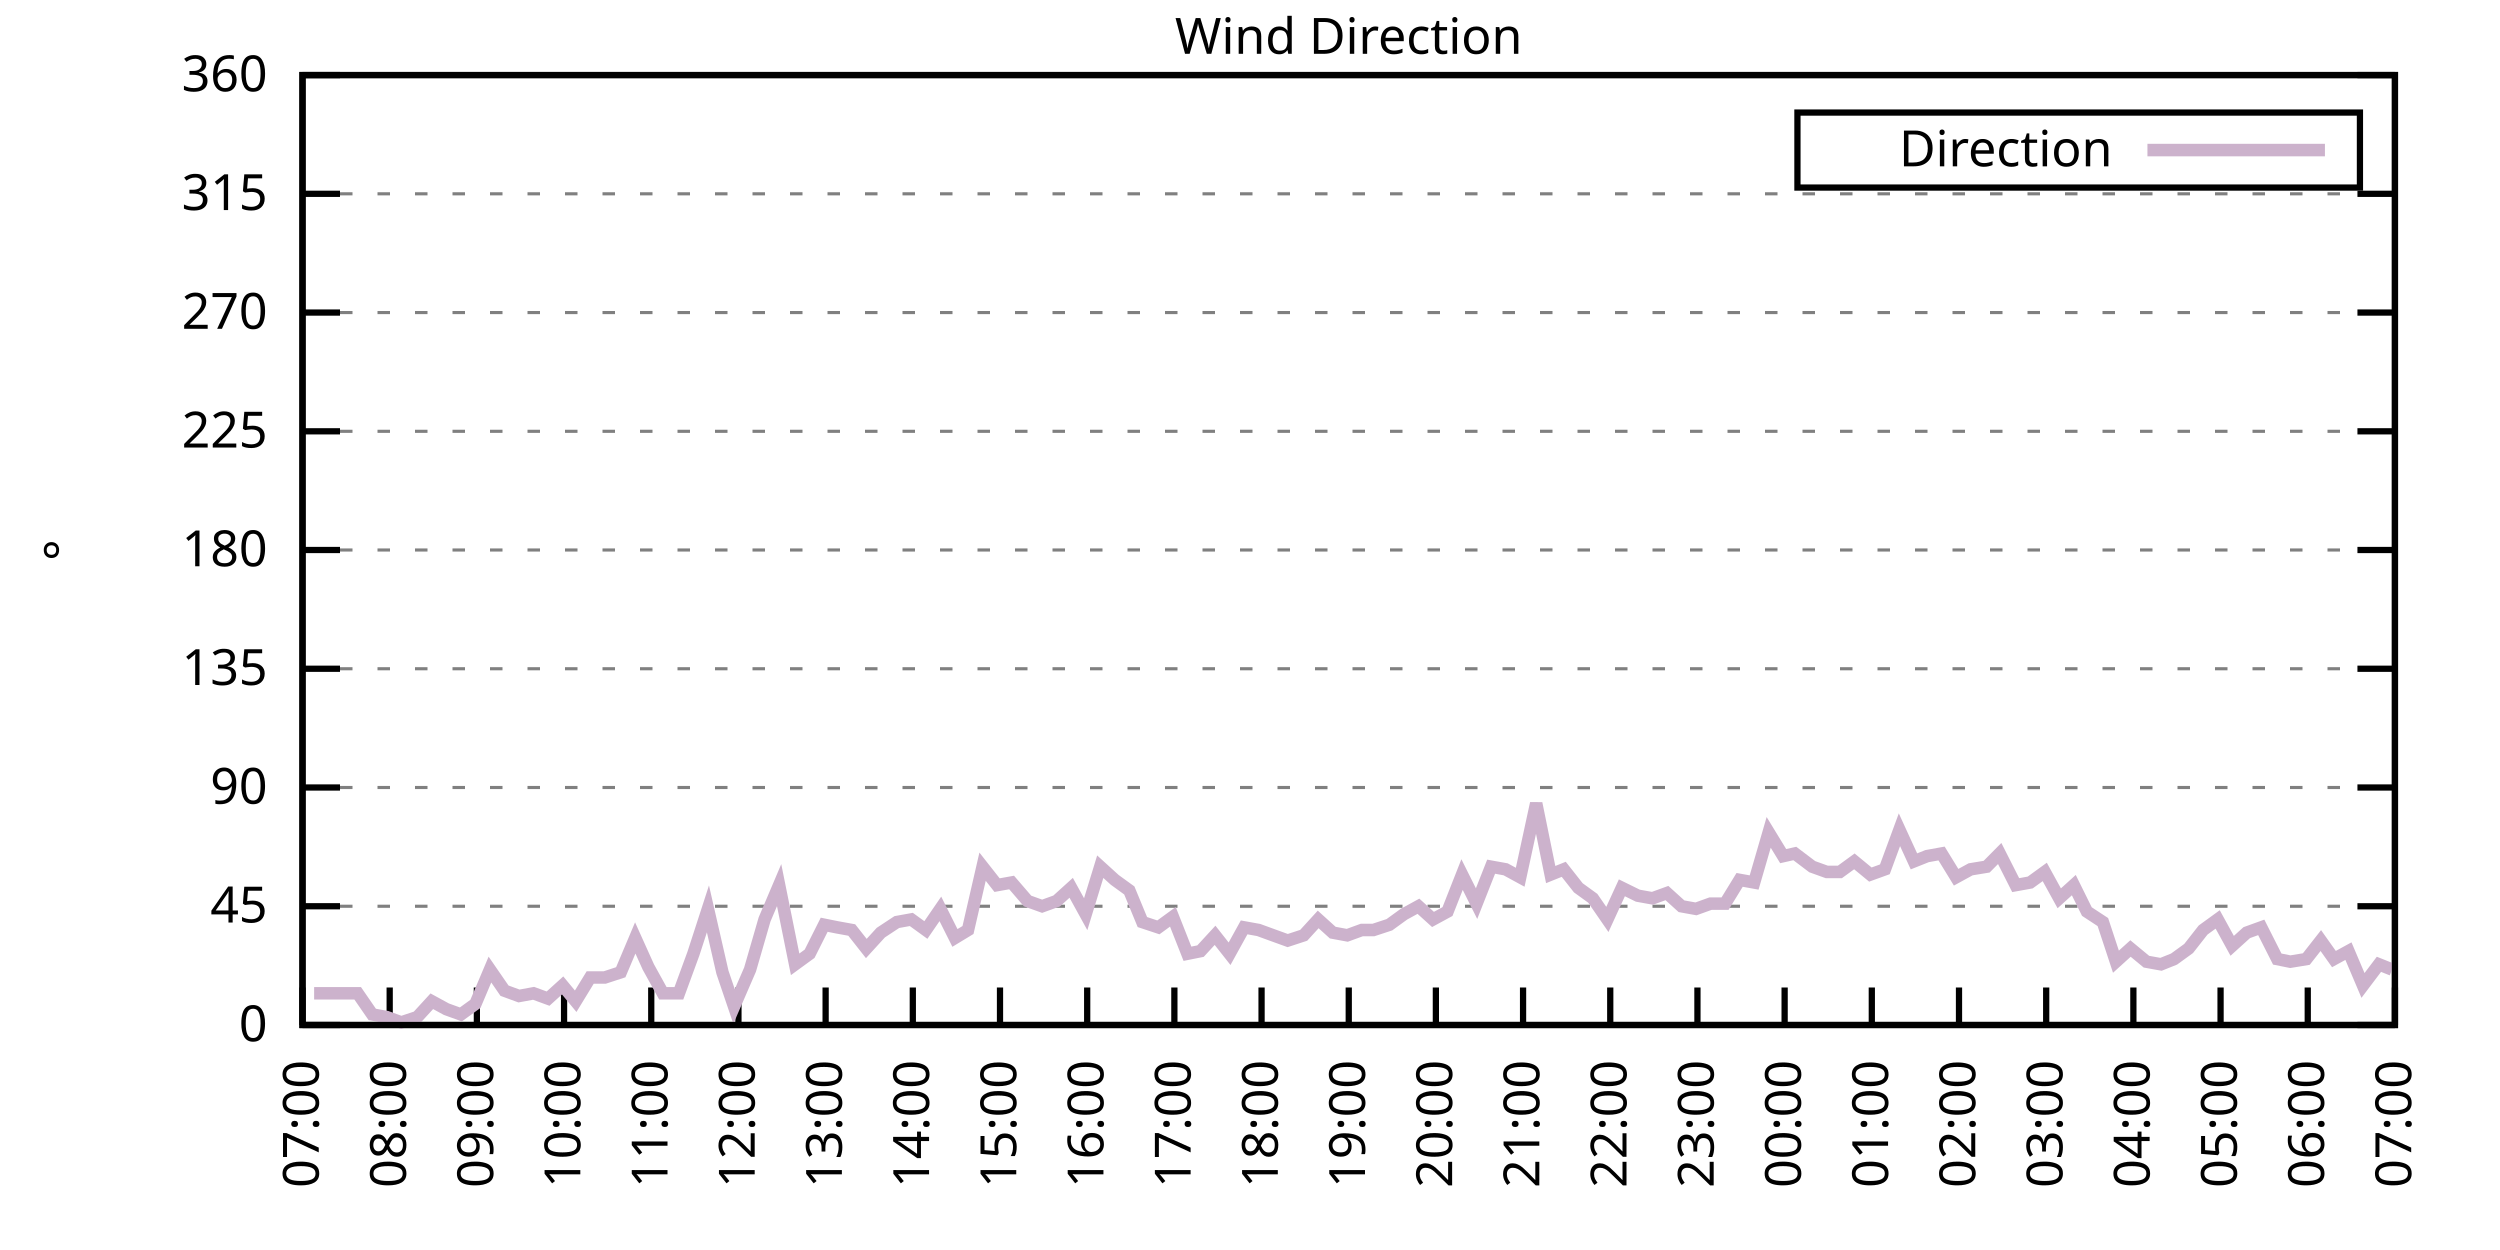
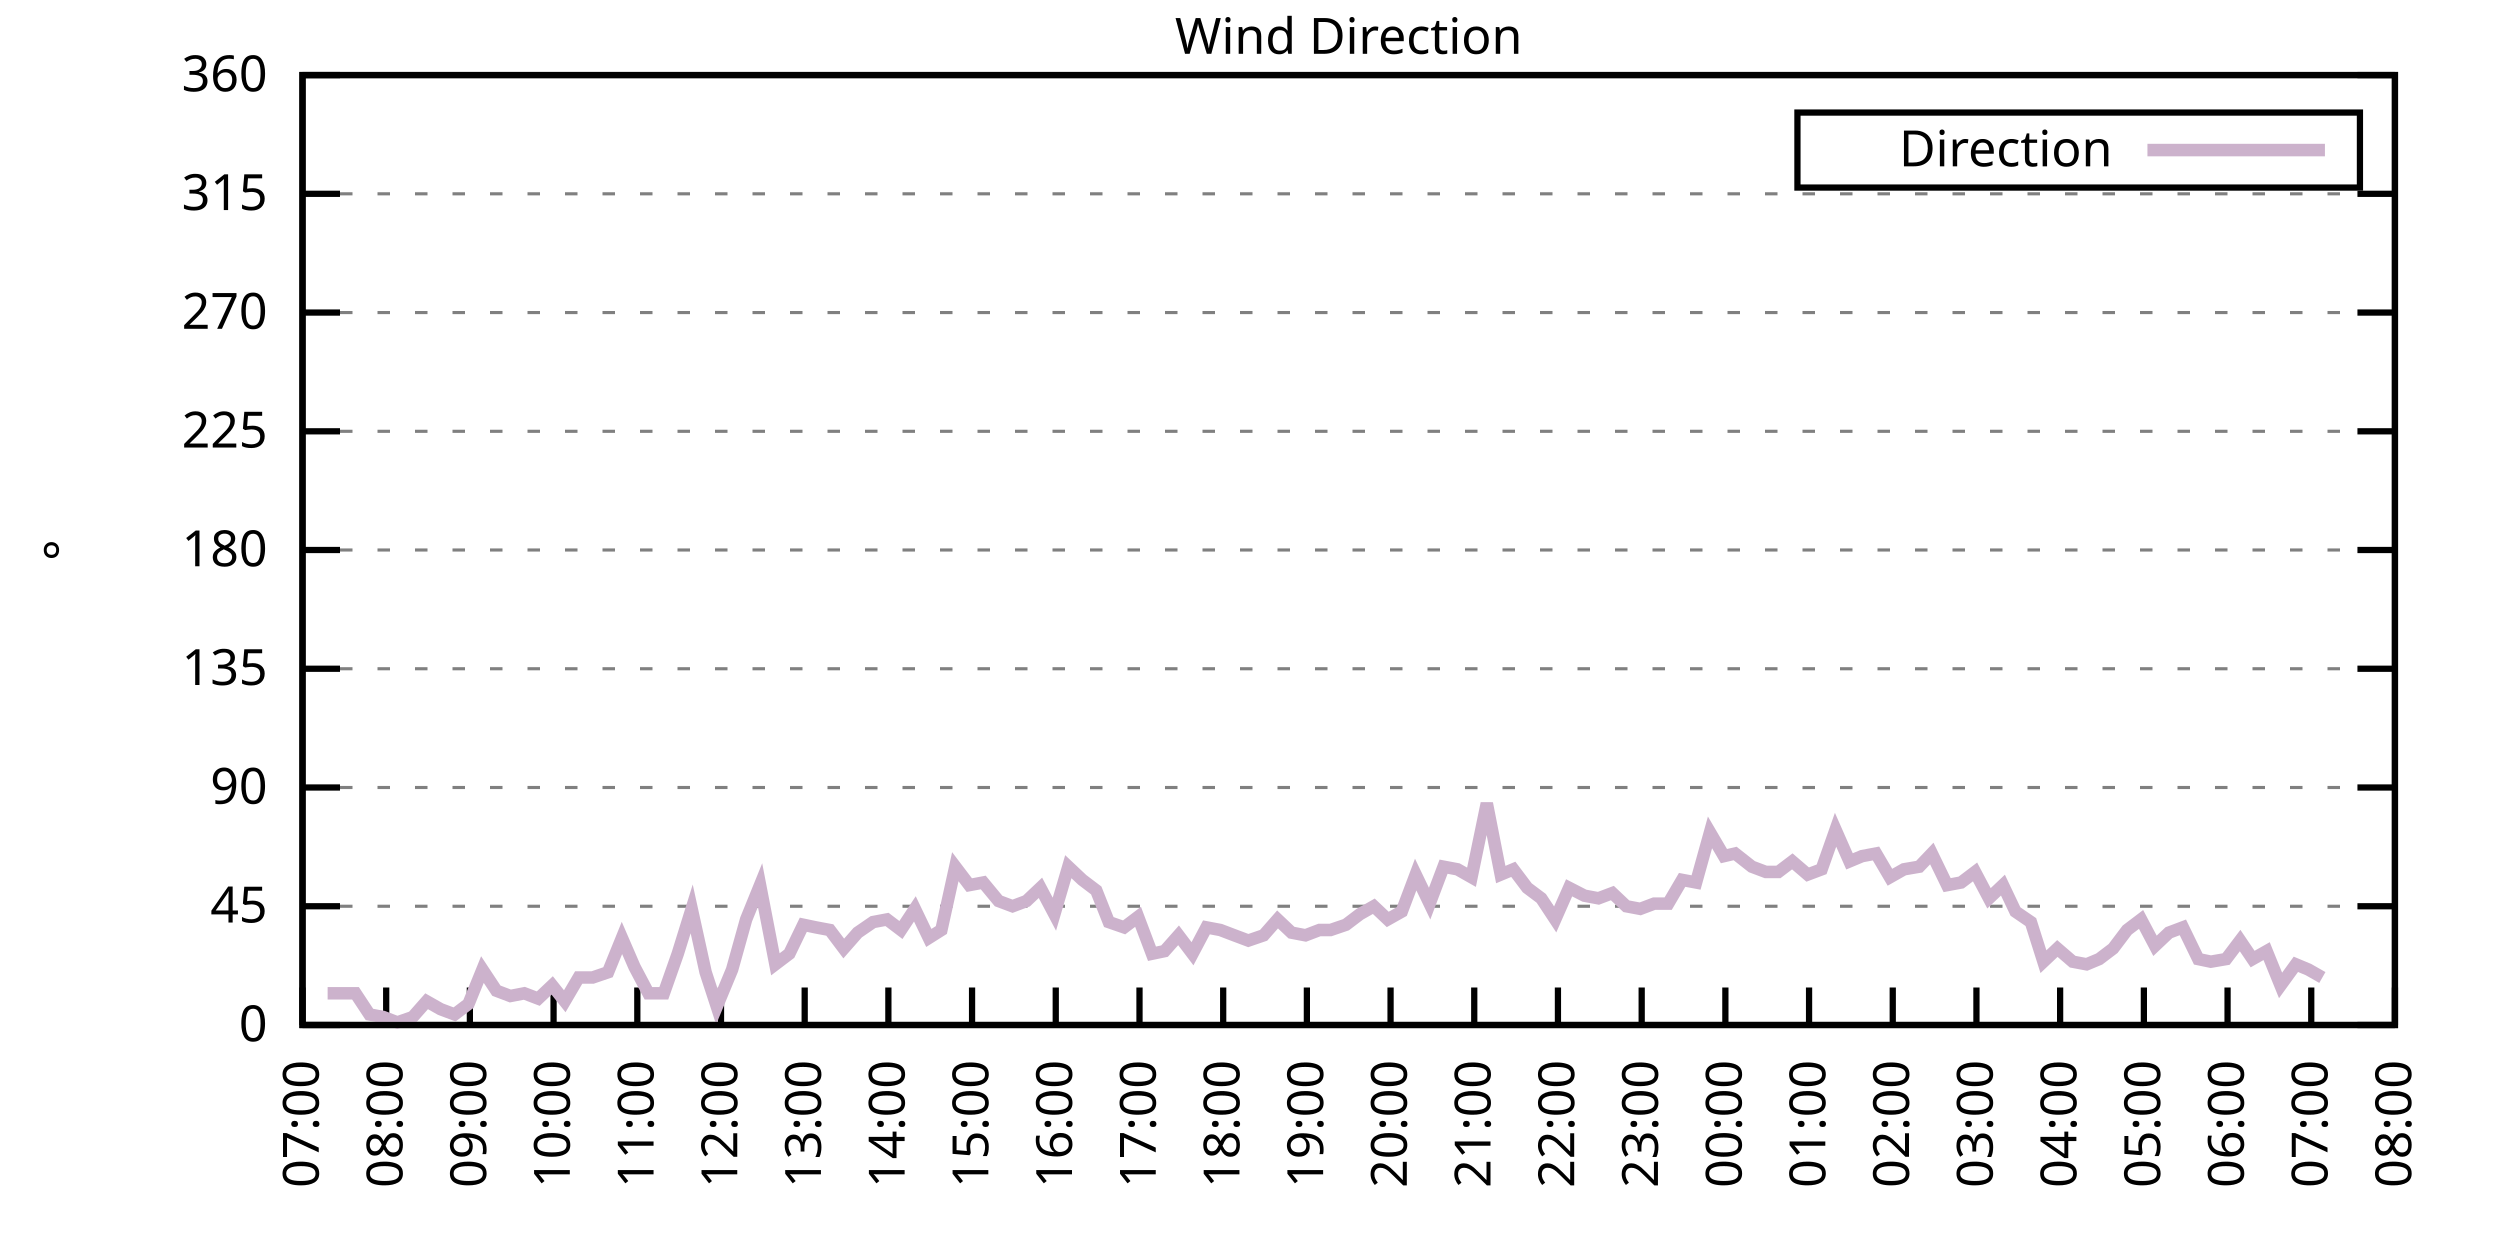
<svg xmlns="http://www.w3.org/2000/svg" xmlns:xlink="http://www.w3.org/1999/xlink" width="400" height="200" viewBox="0 0 400 200">
  <g id="gnuplot_canvas">
    <rect x="0" y="0" width="400" height="200" fill="none" />
    <defs>
      <circle id="gpDot" r="0.5" stroke-width="0.5" stroke="currentColor" />
      <path id="gpPt0" stroke-width="0.333" stroke="currentColor" d="M-1,0 h2 M0,-1 v2" />
      <path id="gpPt1" stroke-width="0.333" stroke="currentColor" d="M-1,-1 L1,1 M1,-1 L-1,1" />
      <path id="gpPt2" stroke-width="0.333" stroke="currentColor" d="M-1,0 L1,0 M0,-1 L0,1 M-1,-1 L1,1 M-1,1 L1,-1" />
      <rect id="gpPt3" stroke-width="0.333" stroke="currentColor" x="-1" y="-1" width="2" height="2" />
      <rect id="gpPt4" stroke-width="0.333" stroke="currentColor" fill="currentColor" x="-1" y="-1" width="2" height="2" />
      <circle id="gpPt5" stroke-width="0.333" stroke="currentColor" cx="0" cy="0" r="1" />
      <use xlink:href="#gpPt5" id="gpPt6" fill="currentColor" stroke="none" />
      <path id="gpPt7" stroke-width="0.333" stroke="currentColor" d="M0,-1.33 L-1.33,0.67 L1.33,0.67 z" />
      <use xlink:href="#gpPt7" id="gpPt8" fill="currentColor" stroke="none" />
      <use xlink:href="#gpPt7" id="gpPt9" stroke="currentColor" transform="rotate(180)" />
      <use xlink:href="#gpPt9" id="gpPt10" fill="currentColor" stroke="none" />
      <use xlink:href="#gpPt3" id="gpPt11" stroke="currentColor" transform="rotate(45)" />
      <use xlink:href="#gpPt11" id="gpPt12" fill="currentColor" stroke="none" />
      <path id="gpPt13" stroke-width="0.333" stroke="currentColor" d="M0,1.330 L1.265,0.411 L0.782,-1.067 L-0.782,-1.076 L-1.265,0.411 z" />
      <use xlink:href="#gpPt13" id="gpPt14" fill="currentColor" stroke="none" />
      <filter id="textbox" filterUnits="objectBoundingBox" x="0" y="0" height="1" width="1">
        <feFlood flood-color="white" flood-opacity="1" result="bgnd" />
        <feComposite in="SourceGraphic" in2="bgnd" operator="atop" />
      </filter>
      <filter id="greybox" filterUnits="objectBoundingBox" x="0" y="0" height="1" width="1">
        <feFlood flood-color="lightgrey" flood-opacity="1" result="grey" />
        <feComposite in="SourceGraphic" in2="grey" operator="atop" />
      </filter>
    </defs>
    <g fill="none" color="white" stroke="currentColor" stroke-width="1.00" stroke-linecap="butt" stroke-linejoin="miter">
</g>
    <g fill="none" color="black" stroke="currentColor" stroke-width="1.00" stroke-linecap="butt" stroke-linejoin="miter">
      <g stroke="none" shape-rendering="crispEdges">
        <polygon fill="rgb(255, 255, 255)" points="48.40,164.00 383.18,164.00 383.18,12.02 48.40,12.02 " />
      </g>
    </g>
    <g fill="none" color="black" stroke="currentColor" stroke-width="1.00" stroke-linecap="butt" stroke-linejoin="miter">
</g>
    <g fill="none" color="black" stroke="black" stroke-width="0.50" stroke-linecap="butt" stroke-linejoin="miter">
</g>
    <g fill="none" color="gray" stroke="currentColor" stroke-width="0.50" stroke-linecap="butt" stroke-linejoin="miter">
      <path stroke="gray" stroke-dasharray="2,4" class="gridline" d="M48.40,164.00 L383.19,164.00  " />
    </g>
    <g fill="none" color="gray" stroke="gray" stroke-width="1.00" stroke-linecap="butt" stroke-linejoin="miter">
</g>
    <g fill="none" color="black" stroke="currentColor" stroke-width="1.00" stroke-linecap="butt" stroke-linejoin="miter">
      <path stroke="black" d="M48.40,164.00 L54.40,164.00 M383.19,164.00 L377.19,164.00  " />
      <g transform="translate(42.80,166.60)" stroke="none" fill="black" font-family="Sans" font-size="8.00" text-anchor="end">
        <text>
          <tspan font-family="Sans"> 0</tspan>
        </text>
      </g>
    </g>
    <g fill="none" color="black" stroke="currentColor" stroke-width="1.00" stroke-linecap="butt" stroke-linejoin="miter">
</g>
    <g fill="none" color="black" stroke="black" stroke-width="0.50" stroke-linecap="butt" stroke-linejoin="miter">
</g>
    <g fill="none" color="gray" stroke="currentColor" stroke-width="0.50" stroke-linecap="butt" stroke-linejoin="miter">
      <path stroke="gray" stroke-dasharray="2,4" class="gridline" d="M48.40,145.00 L383.19,145.00  " />
    </g>
    <g fill="none" color="gray" stroke="gray" stroke-width="1.00" stroke-linecap="butt" stroke-linejoin="miter">
</g>
    <g fill="none" color="black" stroke="currentColor" stroke-width="1.00" stroke-linecap="butt" stroke-linejoin="miter">
      <path stroke="black" d="M48.40,145.00 L54.40,145.00 M383.19,145.00 L377.19,145.00  " />
      <g transform="translate(42.80,147.60)" stroke="none" fill="black" font-family="Sans" font-size="8.00" text-anchor="end">
        <text>
          <tspan font-family="Sans"> 45</tspan>
        </text>
      </g>
    </g>
    <g fill="none" color="black" stroke="currentColor" stroke-width="1.00" stroke-linecap="butt" stroke-linejoin="miter">
</g>
    <g fill="none" color="black" stroke="black" stroke-width="0.50" stroke-linecap="butt" stroke-linejoin="miter">
</g>
    <g fill="none" color="gray" stroke="currentColor" stroke-width="0.50" stroke-linecap="butt" stroke-linejoin="miter">
      <path stroke="gray" stroke-dasharray="2,4" class="gridline" d="M48.40,126.00 L383.19,126.00  " />
    </g>
    <g fill="none" color="gray" stroke="gray" stroke-width="1.00" stroke-linecap="butt" stroke-linejoin="miter">
</g>
    <g fill="none" color="black" stroke="currentColor" stroke-width="1.00" stroke-linecap="butt" stroke-linejoin="miter">
      <path stroke="black" d="M48.40,126.00 L54.40,126.00 M383.19,126.00 L377.19,126.00  " />
      <g transform="translate(42.80,128.60)" stroke="none" fill="black" font-family="Sans" font-size="8.00" text-anchor="end">
        <text>
          <tspan font-family="Sans"> 90</tspan>
        </text>
      </g>
    </g>
    <g fill="none" color="black" stroke="currentColor" stroke-width="1.00" stroke-linecap="butt" stroke-linejoin="miter">
</g>
    <g fill="none" color="black" stroke="black" stroke-width="0.50" stroke-linecap="butt" stroke-linejoin="miter">
</g>
    <g fill="none" color="gray" stroke="currentColor" stroke-width="0.50" stroke-linecap="butt" stroke-linejoin="miter">
      <path stroke="gray" stroke-dasharray="2,4" class="gridline" d="M48.40,107.00 L383.19,107.00  " />
    </g>
    <g fill="none" color="gray" stroke="gray" stroke-width="1.00" stroke-linecap="butt" stroke-linejoin="miter">
</g>
    <g fill="none" color="black" stroke="currentColor" stroke-width="1.00" stroke-linecap="butt" stroke-linejoin="miter">
      <path stroke="black" d="M48.40,107.00 L54.40,107.00 M383.19,107.00 L377.19,107.00  " />
      <g transform="translate(42.80,109.60)" stroke="none" fill="black" font-family="Sans" font-size="8.00" text-anchor="end">
        <text>
          <tspan font-family="Sans"> 135</tspan>
        </text>
      </g>
    </g>
    <g fill="none" color="black" stroke="currentColor" stroke-width="1.00" stroke-linecap="butt" stroke-linejoin="miter">
</g>
    <g fill="none" color="black" stroke="black" stroke-width="0.50" stroke-linecap="butt" stroke-linejoin="miter">
</g>
    <g fill="none" color="gray" stroke="currentColor" stroke-width="0.50" stroke-linecap="butt" stroke-linejoin="miter">
      <path stroke="gray" stroke-dasharray="2,4" class="gridline" d="M48.40,88.00 L383.19,88.00  " />
    </g>
    <g fill="none" color="gray" stroke="gray" stroke-width="1.00" stroke-linecap="butt" stroke-linejoin="miter">
</g>
    <g fill="none" color="black" stroke="currentColor" stroke-width="1.00" stroke-linecap="butt" stroke-linejoin="miter">
      <path stroke="black" d="M48.40,88.00 L54.40,88.00 M383.19,88.00 L377.19,88.00  " />
      <g transform="translate(42.80,90.60)" stroke="none" fill="black" font-family="Sans" font-size="8.00" text-anchor="end">
        <text>
          <tspan font-family="Sans"> 180</tspan>
        </text>
      </g>
    </g>
    <g fill="none" color="black" stroke="currentColor" stroke-width="1.00" stroke-linecap="butt" stroke-linejoin="miter">
</g>
    <g fill="none" color="black" stroke="black" stroke-width="0.50" stroke-linecap="butt" stroke-linejoin="miter">
</g>
    <g fill="none" color="gray" stroke="currentColor" stroke-width="0.50" stroke-linecap="butt" stroke-linejoin="miter">
      <path stroke="gray" stroke-dasharray="2,4" class="gridline" d="M48.40,69.01 L383.19,69.01  " />
    </g>
    <g fill="none" color="gray" stroke="gray" stroke-width="1.00" stroke-linecap="butt" stroke-linejoin="miter">
</g>
    <g fill="none" color="black" stroke="currentColor" stroke-width="1.00" stroke-linecap="butt" stroke-linejoin="miter">
      <path stroke="black" d="M48.40,69.01 L54.40,69.01 M383.19,69.01 L377.19,69.01  " />
      <g transform="translate(42.80,71.61)" stroke="none" fill="black" font-family="Sans" font-size="8.00" text-anchor="end">
        <text>
          <tspan font-family="Sans"> 225</tspan>
        </text>
      </g>
    </g>
    <g fill="none" color="black" stroke="currentColor" stroke-width="1.00" stroke-linecap="butt" stroke-linejoin="miter">
</g>
    <g fill="none" color="black" stroke="black" stroke-width="0.50" stroke-linecap="butt" stroke-linejoin="miter">
</g>
    <g fill="none" color="gray" stroke="currentColor" stroke-width="0.50" stroke-linecap="butt" stroke-linejoin="miter">
      <path stroke="gray" stroke-dasharray="2,4" class="gridline" d="M48.40,50.01 L383.19,50.01  " />
    </g>
    <g fill="none" color="gray" stroke="gray" stroke-width="1.00" stroke-linecap="butt" stroke-linejoin="miter">
</g>
    <g fill="none" color="black" stroke="currentColor" stroke-width="1.00" stroke-linecap="butt" stroke-linejoin="miter">
      <path stroke="black" d="M48.40,50.01 L54.40,50.01 M383.19,50.01 L377.19,50.01  " />
      <g transform="translate(42.80,52.61)" stroke="none" fill="black" font-family="Sans" font-size="8.00" text-anchor="end">
        <text>
          <tspan font-family="Sans"> 270</tspan>
        </text>
      </g>
    </g>
    <g fill="none" color="black" stroke="currentColor" stroke-width="1.00" stroke-linecap="butt" stroke-linejoin="miter">
</g>
    <g fill="none" color="black" stroke="black" stroke-width="0.50" stroke-linecap="butt" stroke-linejoin="miter">
</g>
    <g fill="none" color="gray" stroke="currentColor" stroke-width="0.50" stroke-linecap="butt" stroke-linejoin="miter">
      <path stroke="gray" stroke-dasharray="2,4" class="gridline" d="M48.40,31.01 L383.19,31.01  " />
    </g>
    <g fill="none" color="gray" stroke="gray" stroke-width="1.00" stroke-linecap="butt" stroke-linejoin="miter">
</g>
    <g fill="none" color="black" stroke="currentColor" stroke-width="1.00" stroke-linecap="butt" stroke-linejoin="miter">
      <path stroke="black" d="M48.40,31.01 L54.40,31.01 M383.19,31.01 L377.19,31.01  " />
      <g transform="translate(42.80,33.61)" stroke="none" fill="black" font-family="Sans" font-size="8.00" text-anchor="end">
        <text>
          <tspan font-family="Sans"> 315</tspan>
        </text>
      </g>
    </g>
    <g fill="none" color="black" stroke="currentColor" stroke-width="1.00" stroke-linecap="butt" stroke-linejoin="miter">
</g>
    <g fill="none" color="black" stroke="black" stroke-width="0.50" stroke-linecap="butt" stroke-linejoin="miter">
</g>
    <g fill="none" color="gray" stroke="currentColor" stroke-width="0.50" stroke-linecap="butt" stroke-linejoin="miter">
      <path stroke="gray" stroke-dasharray="2,4" class="gridline" d="M48.40,12.01 L383.19,12.01  " />
    </g>
    <g fill="none" color="gray" stroke="gray" stroke-width="1.00" stroke-linecap="butt" stroke-linejoin="miter">
</g>
    <g fill="none" color="black" stroke="currentColor" stroke-width="1.00" stroke-linecap="butt" stroke-linejoin="miter">
      <path stroke="black" d="M48.40,12.01 L54.40,12.01 M383.19,12.01 L377.19,12.01  " />
      <g transform="translate(42.80,14.61)" stroke="none" fill="black" font-family="Sans" font-size="8.00" text-anchor="end">
        <text>
          <tspan font-family="Sans"> 360</tspan>
        </text>
      </g>
    </g>
    <g fill="none" color="black" stroke="currentColor" stroke-width="1.00" stroke-linecap="butt" stroke-linejoin="miter">
      <path stroke="black" d="M48.40,164.00 L48.40,158.00  " />
      <g transform="translate(51.00,169.60) rotate(270.00)" stroke="none" fill="black" font-family="Sans" font-size="8.00" text-anchor="end">
        <text>
          <tspan font-family="Sans">07:00</tspan>
        </text>
      </g>
    </g>
    <g fill="none" color="black" stroke="currentColor" stroke-width="1.00" stroke-linecap="butt" stroke-linejoin="miter">
-       <path stroke="black" d="M62.35,164.00 L62.35,158.00  " />
-       <g transform="translate(64.95,169.60) rotate(270.00)" stroke="none" fill="black" font-family="Sans" font-size="8.00" text-anchor="end">
+       <path stroke="black" d="M61.79,164.00 L61.79,158.00  " />
+       <g transform="translate(64.39,169.60) rotate(270.00)" stroke="none" fill="black" font-family="Sans" font-size="8.00" text-anchor="end">
        <text>
          <tspan font-family="Sans">08:00</tspan>
        </text>
      </g>
    </g>
    <g fill="none" color="black" stroke="currentColor" stroke-width="1.00" stroke-linecap="butt" stroke-linejoin="miter">
-       <path stroke="black" d="M76.30,164.00 L76.30,158.00  " />
-       <g transform="translate(78.90,169.60) rotate(270.00)" stroke="none" fill="black" font-family="Sans" font-size="8.00" text-anchor="end">
+       <path stroke="black" d="M75.18,164.00 L75.18,158.00  " />
+       <g transform="translate(77.78,169.60) rotate(270.00)" stroke="none" fill="black" font-family="Sans" font-size="8.00" text-anchor="end">
        <text>
          <tspan font-family="Sans">09:00</tspan>
        </text>
      </g>
    </g>
    <g fill="none" color="black" stroke="currentColor" stroke-width="1.00" stroke-linecap="butt" stroke-linejoin="miter">
-       <path stroke="black" d="M90.25,164.00 L90.25,158.00  " />
-       <g transform="translate(92.85,169.60) rotate(270.00)" stroke="none" fill="black" font-family="Sans" font-size="8.00" text-anchor="end">
+       <path stroke="black" d="M88.57,164.00 L88.57,158.00  " />
+       <g transform="translate(91.17,169.60) rotate(270.00)" stroke="none" fill="black" font-family="Sans" font-size="8.00" text-anchor="end">
        <text>
          <tspan font-family="Sans">10:00</tspan>
        </text>
      </g>
    </g>
    <g fill="none" color="black" stroke="currentColor" stroke-width="1.00" stroke-linecap="butt" stroke-linejoin="miter">
-       <path stroke="black" d="M104.20,164.00 L104.20,158.00  " />
-       <g transform="translate(106.80,169.60) rotate(270.00)" stroke="none" fill="black" font-family="Sans" font-size="8.00" text-anchor="end">
+       <path stroke="black" d="M101.97,164.00 L101.97,158.00  " />
+       <g transform="translate(104.57,169.60) rotate(270.00)" stroke="none" fill="black" font-family="Sans" font-size="8.00" text-anchor="end">
        <text>
          <tspan font-family="Sans">11:00</tspan>
        </text>
      </g>
    </g>
    <g fill="none" color="black" stroke="currentColor" stroke-width="1.00" stroke-linecap="butt" stroke-linejoin="miter">
-       <path stroke="black" d="M118.15,164.00 L118.15,158.00  " />
-       <g transform="translate(120.75,169.60) rotate(270.00)" stroke="none" fill="black" font-family="Sans" font-size="8.00" text-anchor="end">
+       <path stroke="black" d="M115.36,164.00 L115.36,158.00  " />
+       <g transform="translate(117.96,169.60) rotate(270.00)" stroke="none" fill="black" font-family="Sans" font-size="8.00" text-anchor="end">
        <text>
          <tspan font-family="Sans">12:00</tspan>
        </text>
      </g>
    </g>
    <g fill="none" color="black" stroke="currentColor" stroke-width="1.00" stroke-linecap="butt" stroke-linejoin="miter">
-       <path stroke="black" d="M132.10,164.00 L132.10,158.00  " />
-       <g transform="translate(134.70,169.60) rotate(270.00)" stroke="none" fill="black" font-family="Sans" font-size="8.00" text-anchor="end">
+       <path stroke="black" d="M128.75,164.00 L128.75,158.00  " />
+       <g transform="translate(131.35,169.60) rotate(270.00)" stroke="none" fill="black" font-family="Sans" font-size="8.00" text-anchor="end">
        <text>
          <tspan font-family="Sans">13:00</tspan>
        </text>
      </g>
    </g>
    <g fill="none" color="black" stroke="currentColor" stroke-width="1.00" stroke-linecap="butt" stroke-linejoin="miter">
-       <path stroke="black" d="M146.05,164.00 L146.05,158.00  " />
-       <g transform="translate(148.65,169.60) rotate(270.00)" stroke="none" fill="black" font-family="Sans" font-size="8.00" text-anchor="end">
+       <path stroke="black" d="M142.14,164.00 L142.14,158.00  " />
+       <g transform="translate(144.74,169.60) rotate(270.00)" stroke="none" fill="black" font-family="Sans" font-size="8.00" text-anchor="end">
        <text>
          <tspan font-family="Sans">14:00</tspan>
        </text>
      </g>
    </g>
    <g fill="none" color="black" stroke="currentColor" stroke-width="1.00" stroke-linecap="butt" stroke-linejoin="miter">
-       <path stroke="black" d="M160.00,164.00 L160.00,158.00  " />
-       <g transform="translate(162.60,169.60) rotate(270.00)" stroke="none" fill="black" font-family="Sans" font-size="8.00" text-anchor="end">
+       <path stroke="black" d="M155.53,164.00 L155.53,158.00  " />
+       <g transform="translate(158.13,169.60) rotate(270.00)" stroke="none" fill="black" font-family="Sans" font-size="8.00" text-anchor="end">
        <text>
          <tspan font-family="Sans">15:00</tspan>
        </text>
      </g>
    </g>
    <g fill="none" color="black" stroke="currentColor" stroke-width="1.00" stroke-linecap="butt" stroke-linejoin="miter">
-       <path stroke="black" d="M173.95,164.00 L173.95,158.00  " />
-       <g transform="translate(176.55,169.60) rotate(270.00)" stroke="none" fill="black" font-family="Sans" font-size="8.00" text-anchor="end">
+       <path stroke="black" d="M168.92,164.00 L168.92,158.00  " />
+       <g transform="translate(171.52,169.60) rotate(270.00)" stroke="none" fill="black" font-family="Sans" font-size="8.00" text-anchor="end">
        <text>
          <tspan font-family="Sans">16:00</tspan>
        </text>
      </g>
    </g>
    <g fill="none" color="black" stroke="currentColor" stroke-width="1.00" stroke-linecap="butt" stroke-linejoin="miter">
-       <path stroke="black" d="M187.90,164.00 L187.90,158.00  " />
-       <g transform="translate(190.50,169.60) rotate(270.00)" stroke="none" fill="black" font-family="Sans" font-size="8.00" text-anchor="end">
+       <path stroke="black" d="M182.32,164.00 L182.32,158.00  " />
+       <g transform="translate(184.92,169.60) rotate(270.00)" stroke="none" fill="black" font-family="Sans" font-size="8.00" text-anchor="end">
        <text>
          <tspan font-family="Sans">17:00</tspan>
        </text>
      </g>
    </g>
    <g fill="none" color="black" stroke="currentColor" stroke-width="1.00" stroke-linecap="butt" stroke-linejoin="miter">
-       <path stroke="black" d="M201.85,164.00 L201.85,158.00  " />
-       <g transform="translate(204.45,169.60) rotate(270.00)" stroke="none" fill="black" font-family="Sans" font-size="8.00" text-anchor="end">
+       <path stroke="black" d="M195.71,164.00 L195.71,158.00  " />
+       <g transform="translate(198.31,169.60) rotate(270.00)" stroke="none" fill="black" font-family="Sans" font-size="8.00" text-anchor="end">
        <text>
          <tspan font-family="Sans">18:00</tspan>
        </text>
      </g>
    </g>
    <g fill="none" color="black" stroke="currentColor" stroke-width="1.00" stroke-linecap="butt" stroke-linejoin="miter">
-       <path stroke="black" d="M215.80,164.00 L215.80,158.00  " />
-       <g transform="translate(218.40,169.60) rotate(270.00)" stroke="none" fill="black" font-family="Sans" font-size="8.00" text-anchor="end">
+       <path stroke="black" d="M209.10,164.00 L209.10,158.00  " />
+       <g transform="translate(211.70,169.60) rotate(270.00)" stroke="none" fill="black" font-family="Sans" font-size="8.00" text-anchor="end">
        <text>
          <tspan font-family="Sans">19:00</tspan>
        </text>
      </g>
    </g>
    <g fill="none" color="black" stroke="currentColor" stroke-width="1.00" stroke-linecap="butt" stroke-linejoin="miter">
-       <path stroke="black" d="M229.74,164.00 L229.74,158.00  " />
-       <g transform="translate(232.34,169.60) rotate(270.00)" stroke="none" fill="black" font-family="Sans" font-size="8.00" text-anchor="end">
+       <path stroke="black" d="M222.49,164.00 L222.49,158.00  " />
+       <g transform="translate(225.09,169.60) rotate(270.00)" stroke="none" fill="black" font-family="Sans" font-size="8.00" text-anchor="end">
        <text>
          <tspan font-family="Sans">20:00</tspan>
        </text>
      </g>
    </g>
    <g fill="none" color="black" stroke="currentColor" stroke-width="1.00" stroke-linecap="butt" stroke-linejoin="miter">
-       <path stroke="black" d="M243.69,164.00 L243.69,158.00  " />
-       <g transform="translate(246.29,169.60) rotate(270.00)" stroke="none" fill="black" font-family="Sans" font-size="8.00" text-anchor="end">
+       <path stroke="black" d="M235.88,164.00 L235.88,158.00  " />
+       <g transform="translate(238.48,169.60) rotate(270.00)" stroke="none" fill="black" font-family="Sans" font-size="8.00" text-anchor="end">
        <text>
          <tspan font-family="Sans">21:00</tspan>
        </text>
      </g>
    </g>
    <g fill="none" color="black" stroke="currentColor" stroke-width="1.00" stroke-linecap="butt" stroke-linejoin="miter">
-       <path stroke="black" d="M257.64,164.00 L257.64,158.00  " />
-       <g transform="translate(260.24,169.60) rotate(270.00)" stroke="none" fill="black" font-family="Sans" font-size="8.00" text-anchor="end">
+       <path stroke="black" d="M249.27,164.00 L249.27,158.00  " />
+       <g transform="translate(251.87,169.60) rotate(270.00)" stroke="none" fill="black" font-family="Sans" font-size="8.00" text-anchor="end">
        <text>
          <tspan font-family="Sans">22:00</tspan>
        </text>
      </g>
    </g>
    <g fill="none" color="black" stroke="currentColor" stroke-width="1.00" stroke-linecap="butt" stroke-linejoin="miter">
-       <path stroke="black" d="M271.59,164.00 L271.59,158.00  " />
-       <g transform="translate(274.19,169.60) rotate(270.00)" stroke="none" fill="black" font-family="Sans" font-size="8.00" text-anchor="end">
+       <path stroke="black" d="M262.67,164.00 L262.67,158.00  " />
+       <g transform="translate(265.27,169.60) rotate(270.00)" stroke="none" fill="black" font-family="Sans" font-size="8.00" text-anchor="end">
        <text>
          <tspan font-family="Sans">23:00</tspan>
        </text>
      </g>
    </g>
    <g fill="none" color="black" stroke="currentColor" stroke-width="1.00" stroke-linecap="butt" stroke-linejoin="miter">
-       <path stroke="black" d="M285.54,164.00 L285.54,158.00  " />
-       <g transform="translate(288.14,169.60) rotate(270.00)" stroke="none" fill="black" font-family="Sans" font-size="8.00" text-anchor="end">
+       <path stroke="black" d="M276.06,164.00 L276.06,158.00  " />
+       <g transform="translate(278.66,169.60) rotate(270.00)" stroke="none" fill="black" font-family="Sans" font-size="8.00" text-anchor="end">
        <text>
          <tspan font-family="Sans">00:00</tspan>
        </text>
      </g>
    </g>
    <g fill="none" color="black" stroke="currentColor" stroke-width="1.00" stroke-linecap="butt" stroke-linejoin="miter">
-       <path stroke="black" d="M299.49,164.00 L299.49,158.00  " />
-       <g transform="translate(302.09,169.60) rotate(270.00)" stroke="none" fill="black" font-family="Sans" font-size="8.00" text-anchor="end">
+       <path stroke="black" d="M289.45,164.00 L289.45,158.00  " />
+       <g transform="translate(292.05,169.60) rotate(270.00)" stroke="none" fill="black" font-family="Sans" font-size="8.00" text-anchor="end">
        <text>
          <tspan font-family="Sans">01:00</tspan>
        </text>
      </g>
    </g>
    <g fill="none" color="black" stroke="currentColor" stroke-width="1.00" stroke-linecap="butt" stroke-linejoin="miter">
-       <path stroke="black" d="M313.44,164.00 L313.44,158.00  " />
-       <g transform="translate(316.04,169.60) rotate(270.00)" stroke="none" fill="black" font-family="Sans" font-size="8.00" text-anchor="end">
+       <path stroke="black" d="M302.84,164.00 L302.84,158.00  " />
+       <g transform="translate(305.44,169.60) rotate(270.00)" stroke="none" fill="black" font-family="Sans" font-size="8.00" text-anchor="end">
        <text>
          <tspan font-family="Sans">02:00</tspan>
        </text>
      </g>
    </g>
    <g fill="none" color="black" stroke="currentColor" stroke-width="1.00" stroke-linecap="butt" stroke-linejoin="miter">
-       <path stroke="black" d="M327.39,164.00 L327.39,158.00  " />
-       <g transform="translate(329.99,169.60) rotate(270.00)" stroke="none" fill="black" font-family="Sans" font-size="8.00" text-anchor="end">
+       <path stroke="black" d="M316.23,164.00 L316.23,158.00  " />
+       <g transform="translate(318.83,169.60) rotate(270.00)" stroke="none" fill="black" font-family="Sans" font-size="8.00" text-anchor="end">
        <text>
          <tspan font-family="Sans">03:00</tspan>
        </text>
      </g>
    </g>
    <g fill="none" color="black" stroke="currentColor" stroke-width="1.00" stroke-linecap="butt" stroke-linejoin="miter">
-       <path stroke="black" d="M341.34,164.00 L341.34,158.00  " />
-       <g transform="translate(343.94,169.60) rotate(270.00)" stroke="none" fill="black" font-family="Sans" font-size="8.00" text-anchor="end">
+       <path stroke="black" d="M329.62,164.00 L329.62,158.00  " />
+       <g transform="translate(332.22,169.60) rotate(270.00)" stroke="none" fill="black" font-family="Sans" font-size="8.00" text-anchor="end">
        <text>
          <tspan font-family="Sans">04:00</tspan>
        </text>
      </g>
    </g>
    <g fill="none" color="black" stroke="currentColor" stroke-width="1.00" stroke-linecap="butt" stroke-linejoin="miter">
-       <path stroke="black" d="M355.29,164.00 L355.29,158.00  " />
-       <g transform="translate(357.89,169.60) rotate(270.00)" stroke="none" fill="black" font-family="Sans" font-size="8.00" text-anchor="end">
+       <path stroke="black" d="M343.02,164.00 L343.02,158.00  " />
+       <g transform="translate(345.62,169.60) rotate(270.00)" stroke="none" fill="black" font-family="Sans" font-size="8.00" text-anchor="end">
        <text>
          <tspan font-family="Sans">05:00</tspan>
        </text>
      </g>
    </g>
    <g fill="none" color="black" stroke="currentColor" stroke-width="1.00" stroke-linecap="butt" stroke-linejoin="miter">
-       <path stroke="black" d="M369.24,164.00 L369.24,158.00  " />
-       <g transform="translate(371.84,169.60) rotate(270.00)" stroke="none" fill="black" font-family="Sans" font-size="8.00" text-anchor="end">
+       <path stroke="black" d="M356.41,164.00 L356.41,158.00  " />
+       <g transform="translate(359.01,169.60) rotate(270.00)" stroke="none" fill="black" font-family="Sans" font-size="8.00" text-anchor="end">
        <text>
          <tspan font-family="Sans">06:00</tspan>
+         </text>
+       </g>
+     </g>
+     <g fill="none" color="black" stroke="currentColor" stroke-width="1.00" stroke-linecap="butt" stroke-linejoin="miter">
+       <path stroke="black" d="M369.80,164.00 L369.80,158.00  " />
+       <g transform="translate(372.40,169.60) rotate(270.00)" stroke="none" fill="black" font-family="Sans" font-size="8.00" text-anchor="end">
+         <text>
+           <tspan font-family="Sans">07:00</tspan>
        </text>
      </g>
    </g>
    <g fill="none" color="black" stroke="currentColor" stroke-width="1.00" stroke-linecap="butt" stroke-linejoin="miter">
      <path stroke="black" d="M383.19,164.00 L383.19,158.00  " />
      <g transform="translate(385.79,169.60) rotate(270.00)" stroke="none" fill="black" font-family="Sans" font-size="8.00" text-anchor="end">
        <text>
-           <tspan font-family="Sans">07:00</tspan>
+           <tspan font-family="Sans">08:00</tspan>
        </text>
      </g>
    </g>
    <g fill="none" color="black" stroke="currentColor" stroke-width="1.00" stroke-linecap="butt" stroke-linejoin="miter">
</g>
    <g fill="none" color="black" stroke="currentColor" stroke-width="1.00" stroke-linecap="butt" stroke-linejoin="miter">
      <path stroke="black" d="M48.40,12.01 L48.40,164.00 L383.19,164.00 L383.19,12.01 L48.40,12.01 Z  " />
    </g>
    <g fill="none" color="black" stroke="currentColor" stroke-width="1.00" stroke-linecap="butt" stroke-linejoin="miter">
</g>
    <g fill="none" color="black" stroke="currentColor" stroke-width="1.00" stroke-linecap="butt" stroke-linejoin="miter">
      <path stroke="black" d="M287.59,30.01 L287.59,18.01 L377.59,18.01 L377.59,30.01 L287.59,30.01 Z  " />
    </g>
    <g id="Wind_direction_plot_1">
      <g fill="none" color="white" stroke="black" stroke-width="2.00" stroke-linecap="butt" stroke-linejoin="miter">
</g>
      <g fill="none" color="black" stroke="currentColor" stroke-width="2.00" stroke-linecap="butt" stroke-linejoin="miter">
        <g transform="translate(337.99,26.61)" stroke="none" fill="black" font-family="Sans" font-size="8.00" text-anchor="end">
          <text>
            <tspan font-family="Sans">Direction</tspan>
          </text>
        </g>
      </g>
      <g fill="none" color="black" stroke="currentColor" stroke-width="2.00" stroke-linecap="butt" stroke-linejoin="miter">
-         <path stroke="rgb(204, 178, 204)" d="M343.59,24.01 L371.99,24.01 M50.26,158.93 L52.58,158.93 L55.14,158.93 L57.23,158.93 L59.56,162.31 L61.88,162.73   L64.21,163.58 L66.77,162.73 L69.09,160.20 L71.42,161.47 L73.74,162.31 L76.07,160.62 L78.39,155.13 L80.72,158.51   L83.04,159.36 L85.37,158.93 L87.69,159.78 L90.02,157.67 L92.11,160.20 L94.43,156.40 L96.76,156.40 L99.32,155.56   L101.64,150.07 L103.73,154.71 L106.06,158.93 L108.62,158.93 L110.94,152.60 L113.27,145.42 L115.59,155.56 L117.45,161.04   L120.01,155.13 L122.33,147.11 L124.66,141.62 L127.22,154.29 L129.54,152.60 L131.87,147.96 L133.96,148.38 L136.28,148.80   L138.61,151.76 L140.93,149.22 L143.49,147.53 L145.81,147.11 L148.14,148.80 L150.46,145.42 L152.79,150.07 L154.88,148.80   L157.21,138.67 L159.53,141.62 L161.86,141.20 L164.41,144.16 L166.74,145.00 L169.06,144.16 L171.39,142.05 L173.71,146.27   L176.04,138.67 L178.36,140.78 L180.69,142.47 L182.78,147.53 L185.34,148.38 L187.66,146.69 L189.99,152.60 L192.08,152.18   L194.41,149.65 L196.73,152.60 L199.06,148.38 L201.38,148.80 L203.71,149.65 L206.03,150.49 L208.59,149.65 L210.91,147.11   L213.24,149.22 L215.56,149.65 L217.89,148.80 L219.75,148.80 L222.30,147.96 L224.63,146.27 L226.95,145.00 L229.28,147.11   L231.60,145.85 L233.93,139.93 L236.25,144.58 L238.58,138.67 L240.90,139.09 L243.23,140.36 L245.79,128.54 L248.11,139.93   L250.20,139.09 L252.53,142.05 L254.85,143.73 L257.18,147.11 L259.50,142.05 L262.06,143.31 L264.39,143.73 L266.71,142.89   L269.04,145.00 L271.36,145.42 L273.69,144.58 L276.01,144.58 L278.34,140.78 L280.66,141.20 L282.99,133.18 L285.31,136.98   L287.17,136.56 L289.96,138.67 L292.29,139.51 L294.38,139.51 L296.70,137.82 L299.26,139.93 L301.58,139.09 L303.91,132.76   L306.23,137.82 L308.33,136.98 L310.65,136.56 L312.98,140.36 L315.30,139.09 L317.86,138.67 L319.95,136.56 L322.51,141.62   L324.83,141.20 L327.16,139.51 L329.48,143.73 L331.81,141.62 L333.90,145.85 L336.46,147.53 L338.55,153.87 L340.88,151.76   L343.43,153.87 L345.76,154.29 L347.85,153.45 L350.18,151.76 L352.50,148.80 L354.83,147.11 L357.15,151.33 L359.48,149.22   L361.80,148.38 L364.36,153.45 L366.45,153.87 L369.01,153.45 L371.33,150.49 L373.43,153.45 L375.75,152.18 L378.08,157.67   L380.63,154.29 L382.73,155.13  " />
+         <path stroke="rgb(204, 178, 204)" d="M343.59,24.01 L371.99,24.01 M52.42,158.93 L54.87,158.93 L56.88,158.93 L59.11,162.31 L61.35,162.73 L63.58,163.58   L66.03,162.73 L68.26,160.20 L70.50,161.47 L72.73,162.31 L74.96,160.62 L77.19,155.13 L79.42,158.51 L81.66,159.36   L83.89,158.93 L86.12,159.78 L88.35,157.67 L90.36,160.20 L92.59,156.40 L94.82,156.40 L97.28,155.56 L99.51,150.07   L101.52,154.71 L103.75,158.93 L106.21,158.93 L108.44,152.60 L110.67,145.42 L112.90,155.56 L114.69,161.04 L117.14,155.13   L119.38,147.11 L121.61,141.62 L124.06,154.29 L126.29,152.60 L128.53,147.96 L130.54,148.38 L132.77,148.80 L135.00,151.76   L137.23,149.22 L139.69,147.53 L141.92,147.11 L144.15,148.80 L146.38,145.42 L148.61,150.07 L150.62,148.80 L152.85,138.67   L155.09,141.62 L157.32,141.20 L159.77,144.16 L162.01,145.00 L164.24,144.16 L166.47,142.05 L168.70,146.27 L170.93,138.67   L173.17,140.78 L175.40,142.47 L177.41,147.53 L179.86,148.38 L182.09,146.69 L184.32,152.60 L186.33,152.18 L188.57,149.65   L190.80,152.60 L193.03,148.38 L195.26,148.80 L197.49,149.65 L199.73,150.49 L202.18,149.65 L204.41,147.11 L206.64,149.22   L208.88,149.65 L211.11,148.80 L212.89,148.80 L215.35,147.96 L217.58,146.27 L219.81,145.00 L222.04,147.11 L224.28,145.85   L226.51,139.93 L228.74,144.58 L230.97,138.67 L233.20,139.09 L235.44,140.36 L237.89,128.54 L240.12,139.93 L242.13,139.09   L244.36,142.05 L246.60,143.73 L248.83,147.11 L251.06,142.05 L253.51,143.31 L255.75,143.73 L257.98,142.89 L260.21,145.00   L262.44,145.42 L264.67,144.58 L266.91,144.58 L269.14,140.78 L271.37,141.20 L273.60,133.18 L275.83,136.98 L277.62,136.56   L280.30,138.67 L282.53,139.51 L284.54,139.51 L286.77,137.82 L289.23,139.93 L291.46,139.09 L293.69,132.76 L295.92,137.82   L297.93,136.98 L300.16,136.56 L302.39,140.36 L304.63,139.09 L307.08,138.67 L309.09,136.56 L311.54,141.62 L313.78,141.20   L316.01,139.51 L318.24,143.73 L320.47,141.62 L322.48,145.85 L324.94,147.53 L326.95,153.87 L329.18,151.76 L331.63,153.87   L333.86,154.29 L335.87,153.45 L338.10,151.76 L340.34,148.80 L342.57,147.11 L344.80,151.33 L347.03,149.22 L349.26,148.38   L351.72,153.45 L353.73,153.87 L356.18,153.45 L358.42,150.49 L360.42,153.45 L362.66,152.18 L364.89,157.67 L367.34,154.29   L369.35,155.13 L371.58,156.40  " />
      </g>
    </g>
    <g fill="none" color="black" stroke="currentColor" stroke-width="2.00" stroke-linecap="butt" stroke-linejoin="miter">
</g>
    <g fill="none" color="black" stroke="black" stroke-width="1.00" stroke-linecap="butt" stroke-linejoin="miter">
</g>
    <g fill="none" color="black" stroke="currentColor" stroke-width="1.00" stroke-linecap="butt" stroke-linejoin="miter">
      <path stroke="black" d="M48.40,12.01 L48.40,164.00 L383.19,164.00 L383.19,12.01 L48.40,12.01 Z  " />
      <g transform="translate(12.80,88.01) rotate(270.00)" stroke="none" fill="black" font-family="Sans" font-size="8.00" text-anchor="middle">
        <text>
          <tspan font-family="Sans">°</tspan>
        </text>
      </g>
    </g>
    <g fill="none" color="black" stroke="currentColor" stroke-width="1.00" stroke-linecap="butt" stroke-linejoin="miter">
</g>
    <g fill="none" color="black" stroke="currentColor" stroke-width="1.00" stroke-linecap="butt" stroke-linejoin="miter">
      <g transform="translate(215.79,8.61)" stroke="none" fill="black" font-family="Sans" font-size="8.00" text-anchor="middle">
        <text>
          <tspan font-family="Sans">Wind Direction</tspan>
        </text>
      </g>
    </g>
    <g fill="none" color="black" stroke="currentColor" stroke-width="1.00" stroke-linecap="butt" stroke-linejoin="miter">
</g>
  </g>
</svg>
